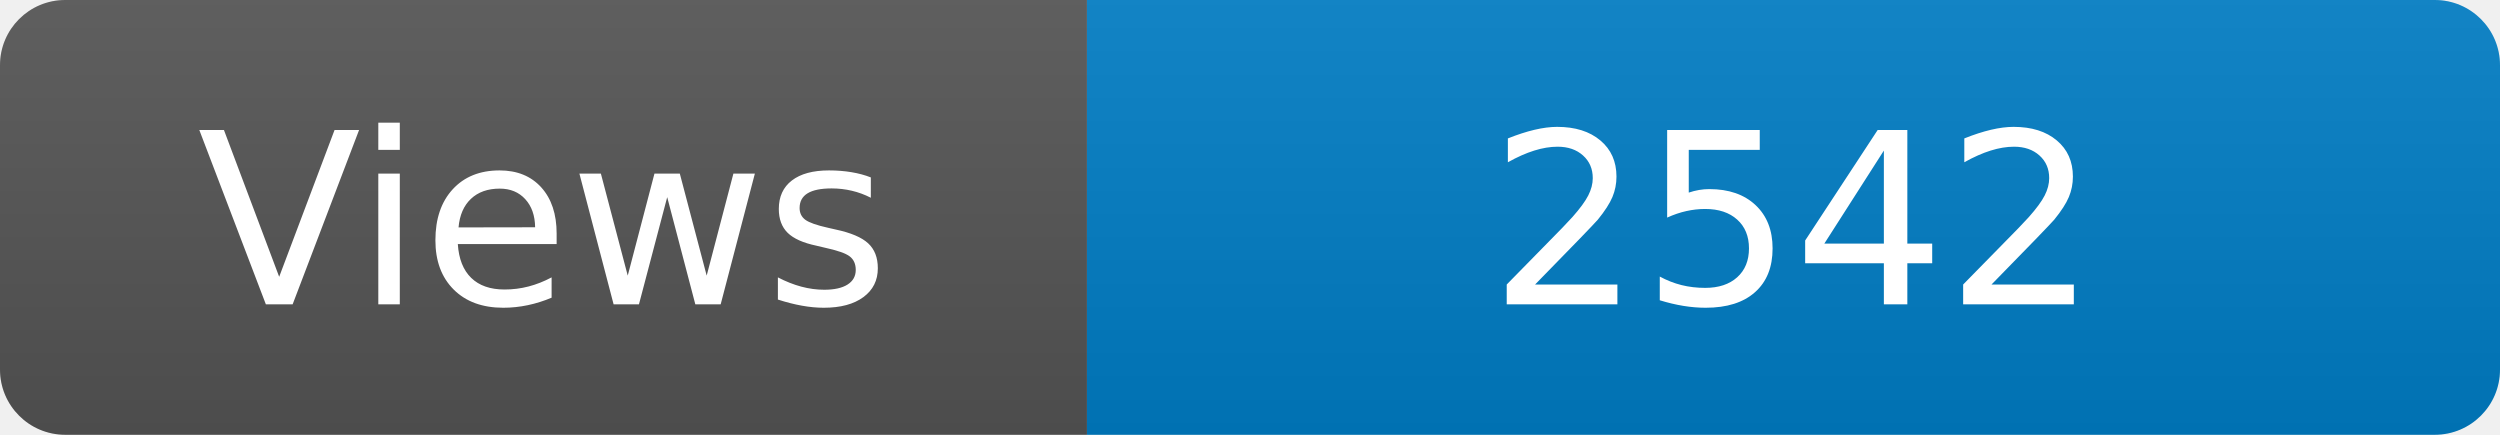
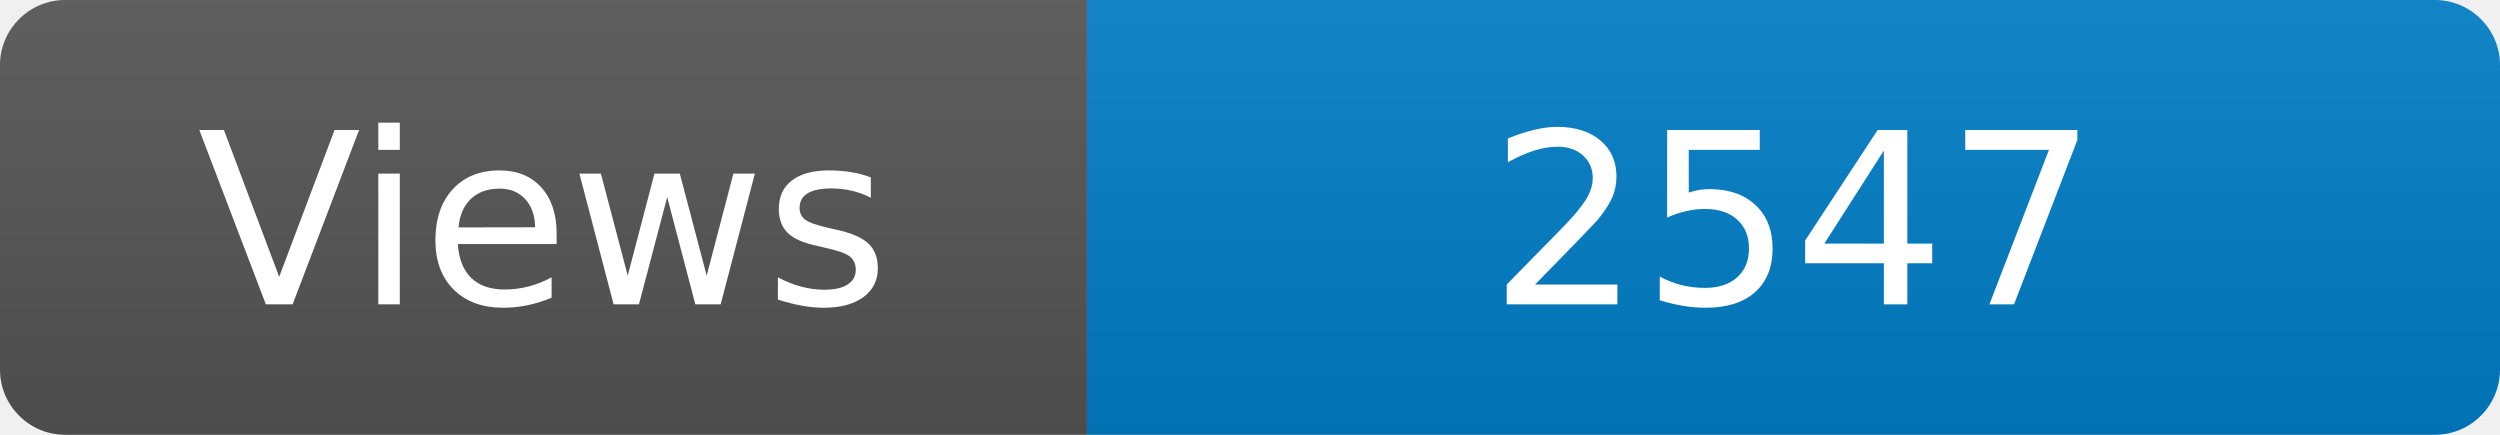
<svg xmlns="http://www.w3.org/2000/svg" width="115" height="20" role="img" aria-label="Maintained?: yes">
  <linearGradient id="s" x2="0" y2="100%">
    <stop offset="0" stop-color="#bbb" stop-opacity=".1" />
    <stop offset="1" stop-opacity=".1" />
  </linearGradient>
  <clipPath id="r">
    <rect width="115" height="20" rx="3" fill="#fff" />
  </clipPath>
  <g clip-path="url(#r)">
    <rect width="50" height="20" fill="#555" />
    <rect x="50" width="160" height="20" fill="#007ec6" />
    <rect width="115" height="20" fill="url(#s)" />
  </g>
  <g fill="#fff" text-anchor="middle" font-family="Verdana,Geneva,DejaVu Sans,sans-serif" font-size="110">
    <text x="250" y="140" transform="scale(.1)" fill="#fff">Views</text>
-     <text x="825" y="140" transform="scale(.1)" fill="#fff">2542</text>
+     <text x="825" y="140" transform="scale(.1)" fill="#fff">2547</text>
  </g>
</svg>
